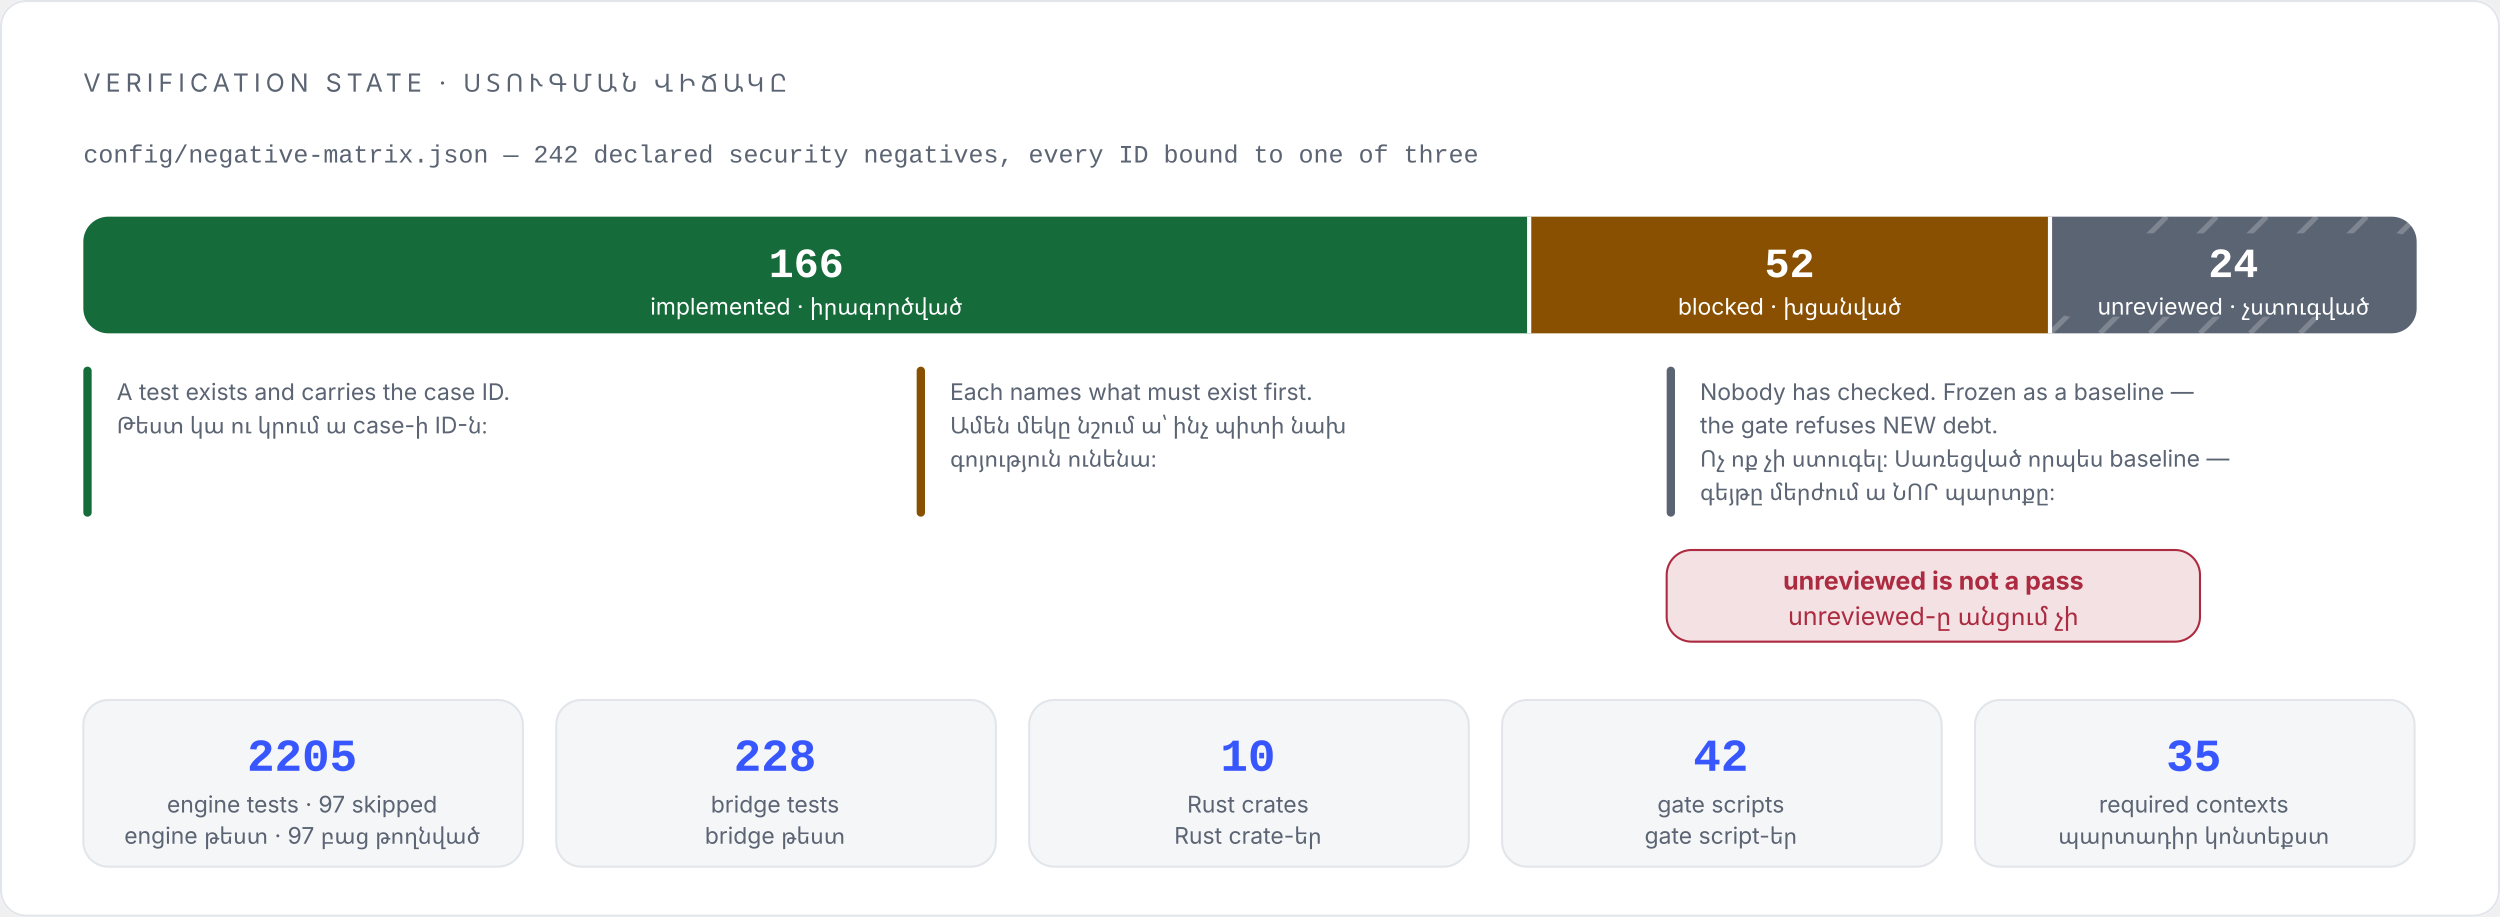
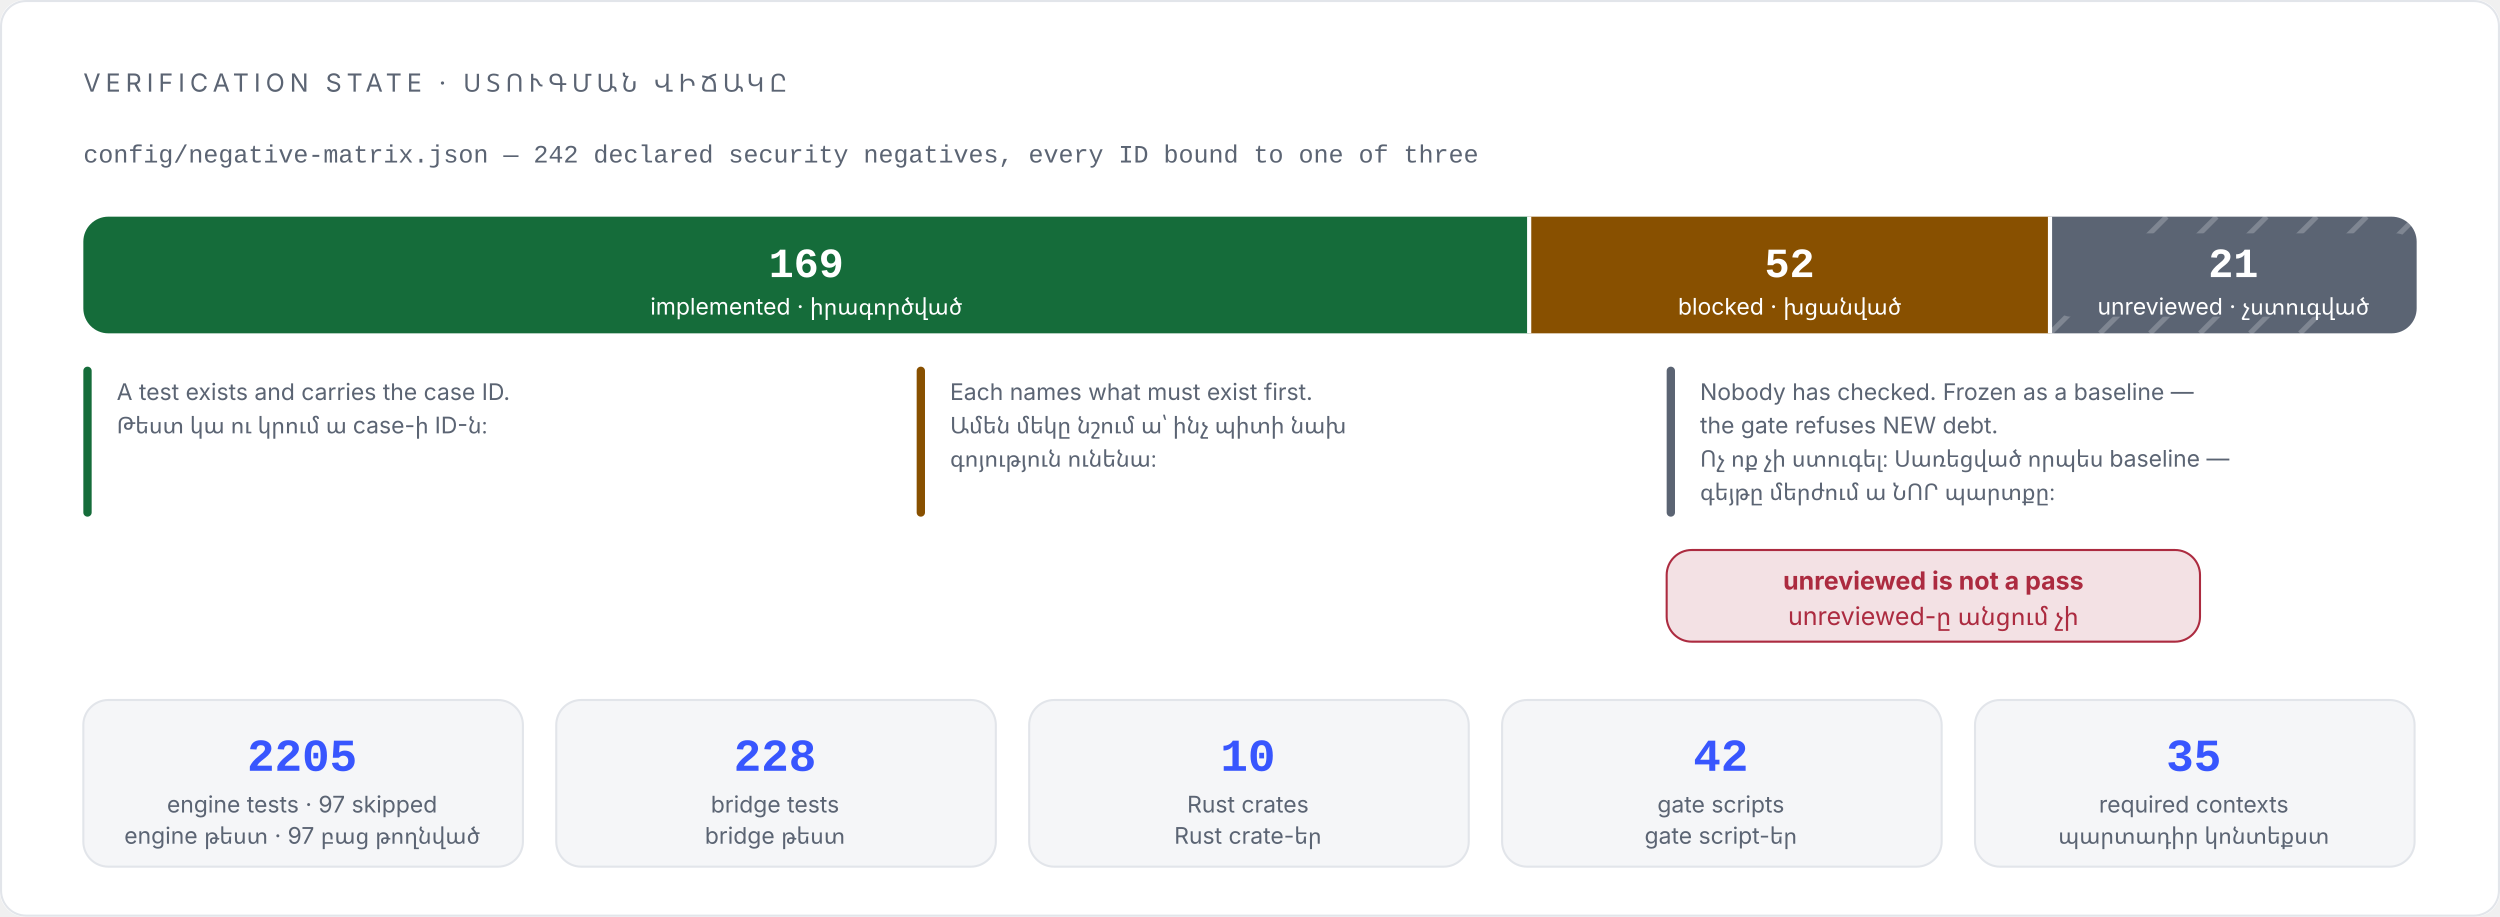
<svg xmlns="http://www.w3.org/2000/svg" viewBox="0 0 1200 440" width="1200" height="440" role="img" aria-labelledby="t d" font-family="Inter, 'Segoe UI', system-ui, -apple-system, 'Noto Sans Armenian', Arial, sans-serif">
  <rect x="0" y="0" width="1200" height="440" rx="12" fill="#ffffff" />
  <rect x="0.5" y="0.5" width="1199" height="439" rx="12" fill="none" stroke="#e2e5ea" />
  <text x="40" y="44" font-size="12" letter-spacing="2.4" fill="#5b6473">VERIFICATION STATE · ՍՏՈՒԳՄԱՆ ՎԻՃԱԿԸ</text>
  <text x="40" y="78" font-size="12" font-family="'JetBrains Mono', 'Cascadia Code', ui-monospace, Consolas, 'Courier New', monospace" fill="#5b6473">config/negative-matrix.json — 242 declared security negatives, every ID bound to one of three</text>
  <path d="M734 104 H52 A12 12 0 0 0 40 116 V148 A12 12 0 0 0 52 160 H734 Z" fill="#156c3a" />
  <rect x="734" y="104" width="250" height="56" fill="#885000" />
  <path d="M984 104 H1148 A12 12 0 0 1 1160 116 V148 A12 12 0 0 1 1148 160 H984 Z" fill="#5b6473" />
  <line x1="984" y1="160" x2="1040" y2="104" stroke="#ffffff" stroke-width="2.5" opacity="0.22" />
  <line x1="1008" y1="160" x2="1064" y2="104" stroke="#ffffff" stroke-width="2.5" opacity="0.22" />
  <line x1="1032" y1="160" x2="1088" y2="104" stroke="#ffffff" stroke-width="2.5" opacity="0.22" />
  <line x1="1056" y1="160" x2="1112" y2="104" stroke="#ffffff" stroke-width="2.5" opacity="0.22" />
  <line x1="1080" y1="160" x2="1136" y2="104" stroke="#ffffff" stroke-width="2.5" opacity="0.22" />
  <line x1="1104" y1="160" x2="1160" y2="104" stroke="#ffffff" stroke-width="2.5" opacity="0.22" />
  <rect x="986" y="112" width="172" height="40" rx="8" fill="#5b6473" />
  <line x1="734" y1="104" x2="734" y2="160" stroke="#ffffff" stroke-width="2" />
  <line x1="984" y1="104" x2="984" y2="160" stroke="#ffffff" stroke-width="2" />
-   <text x="387" y="133" font-size="20" font-weight="700" font-family="'JetBrains Mono', 'Cascadia Code', ui-monospace, Consolas, 'Courier New', monospace" fill="#ffffff" text-anchor="middle">166</text>
+   <text x="387" y="133" font-size="20" font-weight="700" font-family="'JetBrains Mono', 'Cascadia Code', ui-monospace, Consolas, 'Courier New', monospace" fill="#ffffff" text-anchor="middle">169</text>
  <text x="387" y="151" font-size="11" fill="#ffffff" text-anchor="middle">implemented · իրագործված</text>
  <text x="859" y="133" font-size="20" font-weight="700" font-family="'JetBrains Mono', 'Cascadia Code', ui-monospace, Consolas, 'Courier New', monospace" fill="#ffffff" text-anchor="middle">52</text>
  <text x="859" y="151" font-size="11" fill="#ffffff" text-anchor="middle">blocked · խցանված</text>
-   <text x="1072" y="133" font-size="20" font-weight="700" font-family="'JetBrains Mono', 'Cascadia Code', ui-monospace, Consolas, 'Courier New', monospace" fill="#ffffff" text-anchor="middle">24</text>
+   <text x="1072" y="133" font-size="20" font-weight="700" font-family="'JetBrains Mono', 'Cascadia Code', ui-monospace, Consolas, 'Courier New', monospace" fill="#ffffff" text-anchor="middle">21</text>
  <text x="1072" y="151" font-size="11" fill="#ffffff" text-anchor="middle">unreviewed · չստուգված</text>
  <rect x="40" y="176" width="4" height="72" rx="2" fill="#156c3a" />
  <rect x="440" y="176" width="4" height="72" rx="2" fill="#885000" />
  <rect x="800" y="176" width="4" height="72" rx="2" fill="#5b6473" />
  <text x="56" y="192" font-size="11" fill="#5b6473">A test exists and carries the case ID.</text>
  <text x="56" y="208" font-size="11" fill="#5b6473">Թեստ կա ու կրում ա case-ի ID-ն։</text>
  <text x="456" y="192" font-size="11" fill="#5b6473">Each names what must exist first.</text>
  <text x="456" y="208" font-size="11" fill="#5b6473">Ամեն մեկը նշում ա՝ ինչ պիտի նախ</text>
  <text x="456" y="224" font-size="11" fill="#5b6473">գոյություն ունենա։</text>
  <text x="816" y="192" font-size="11" fill="#5b6473">Nobody has checked. Frozen as a baseline —</text>
  <text x="816" y="208" font-size="11" fill="#5b6473">the gate refuses NEW debt.</text>
  <text x="816" y="224" font-size="11" fill="#5b6473">Ոչ ոք չի ստուգել։ Սառեցված որպես baseline —</text>
  <text x="816" y="240" font-size="11" fill="#5b6473">գեյթը մերժում ա ՆՈՐ պարտքը։</text>
  <rect x="800" y="264" width="256" height="44" rx="12" fill="#f3e1e4" stroke="#ac2b40" />
  <text x="928" y="283" font-size="12" font-weight="700" fill="#ac2b40" text-anchor="middle">unreviewed is not a pass</text>
  <text x="928" y="300" font-size="12" fill="#ac2b40" text-anchor="middle">unreviewed-ը անցում չի</text>
  <rect x="40" y="336" width="211" height="80" rx="12" fill="#f5f6f8" stroke="#e2e5ea" />
  <text x="145" y="370" font-size="22" font-weight="700" font-family="'JetBrains Mono', 'Cascadia Code', ui-monospace, Consolas, 'Courier New', monospace" fill="#3856fe" text-anchor="middle">2205</text>
  <text x="145" y="390" font-size="11" fill="#5b6473" text-anchor="middle">engine tests · 97 skipped</text>
  <text x="145" y="405" font-size="11" fill="#5b6473" text-anchor="middle">engine թեստ · 97 բաց թողնված</text>
  <rect x="267" y="336" width="211" height="80" rx="12" fill="#f5f6f8" stroke="#e2e5ea" />
  <text x="372" y="370" font-size="22" font-weight="700" font-family="'JetBrains Mono', 'Cascadia Code', ui-monospace, Consolas, 'Courier New', monospace" fill="#3856fe" text-anchor="middle">228</text>
  <text x="372" y="390" font-size="11" fill="#5b6473" text-anchor="middle">bridge tests</text>
  <text x="372" y="405" font-size="11" fill="#5b6473" text-anchor="middle">bridge թեստ</text>
  <rect x="494" y="336" width="211" height="80" rx="12" fill="#f5f6f8" stroke="#e2e5ea" />
  <text x="599" y="370" font-size="22" font-weight="700" font-family="'JetBrains Mono', 'Cascadia Code', ui-monospace, Consolas, 'Courier New', monospace" fill="#3856fe" text-anchor="middle">10</text>
  <text x="599" y="390" font-size="11" fill="#5b6473" text-anchor="middle">Rust crates</text>
  <text x="599" y="405" font-size="11" fill="#5b6473" text-anchor="middle">Rust crate-եր</text>
  <rect x="721" y="336" width="211" height="80" rx="12" fill="#f5f6f8" stroke="#e2e5ea" />
  <text x="826" y="370" font-size="22" font-weight="700" font-family="'JetBrains Mono', 'Cascadia Code', ui-monospace, Consolas, 'Courier New', monospace" fill="#3856fe" text-anchor="middle">42</text>
  <text x="826" y="390" font-size="11" fill="#5b6473" text-anchor="middle">gate scripts</text>
  <text x="826" y="405" font-size="11" fill="#5b6473" text-anchor="middle">gate script-եր</text>
  <rect x="948" y="336" width="211" height="80" rx="12" fill="#f5f6f8" stroke="#e2e5ea" />
  <text x="1053" y="370" font-size="22" font-weight="700" font-family="'JetBrains Mono', 'Cascadia Code', ui-monospace, Consolas, 'Courier New', monospace" fill="#3856fe" text-anchor="middle">35</text>
  <text x="1053" y="390" font-size="11" fill="#5b6473" text-anchor="middle">required contexts</text>
  <text x="1053" y="405" font-size="11" fill="#5b6473" text-anchor="middle">պարտադիր կոնտեքստ</text>
</svg>
